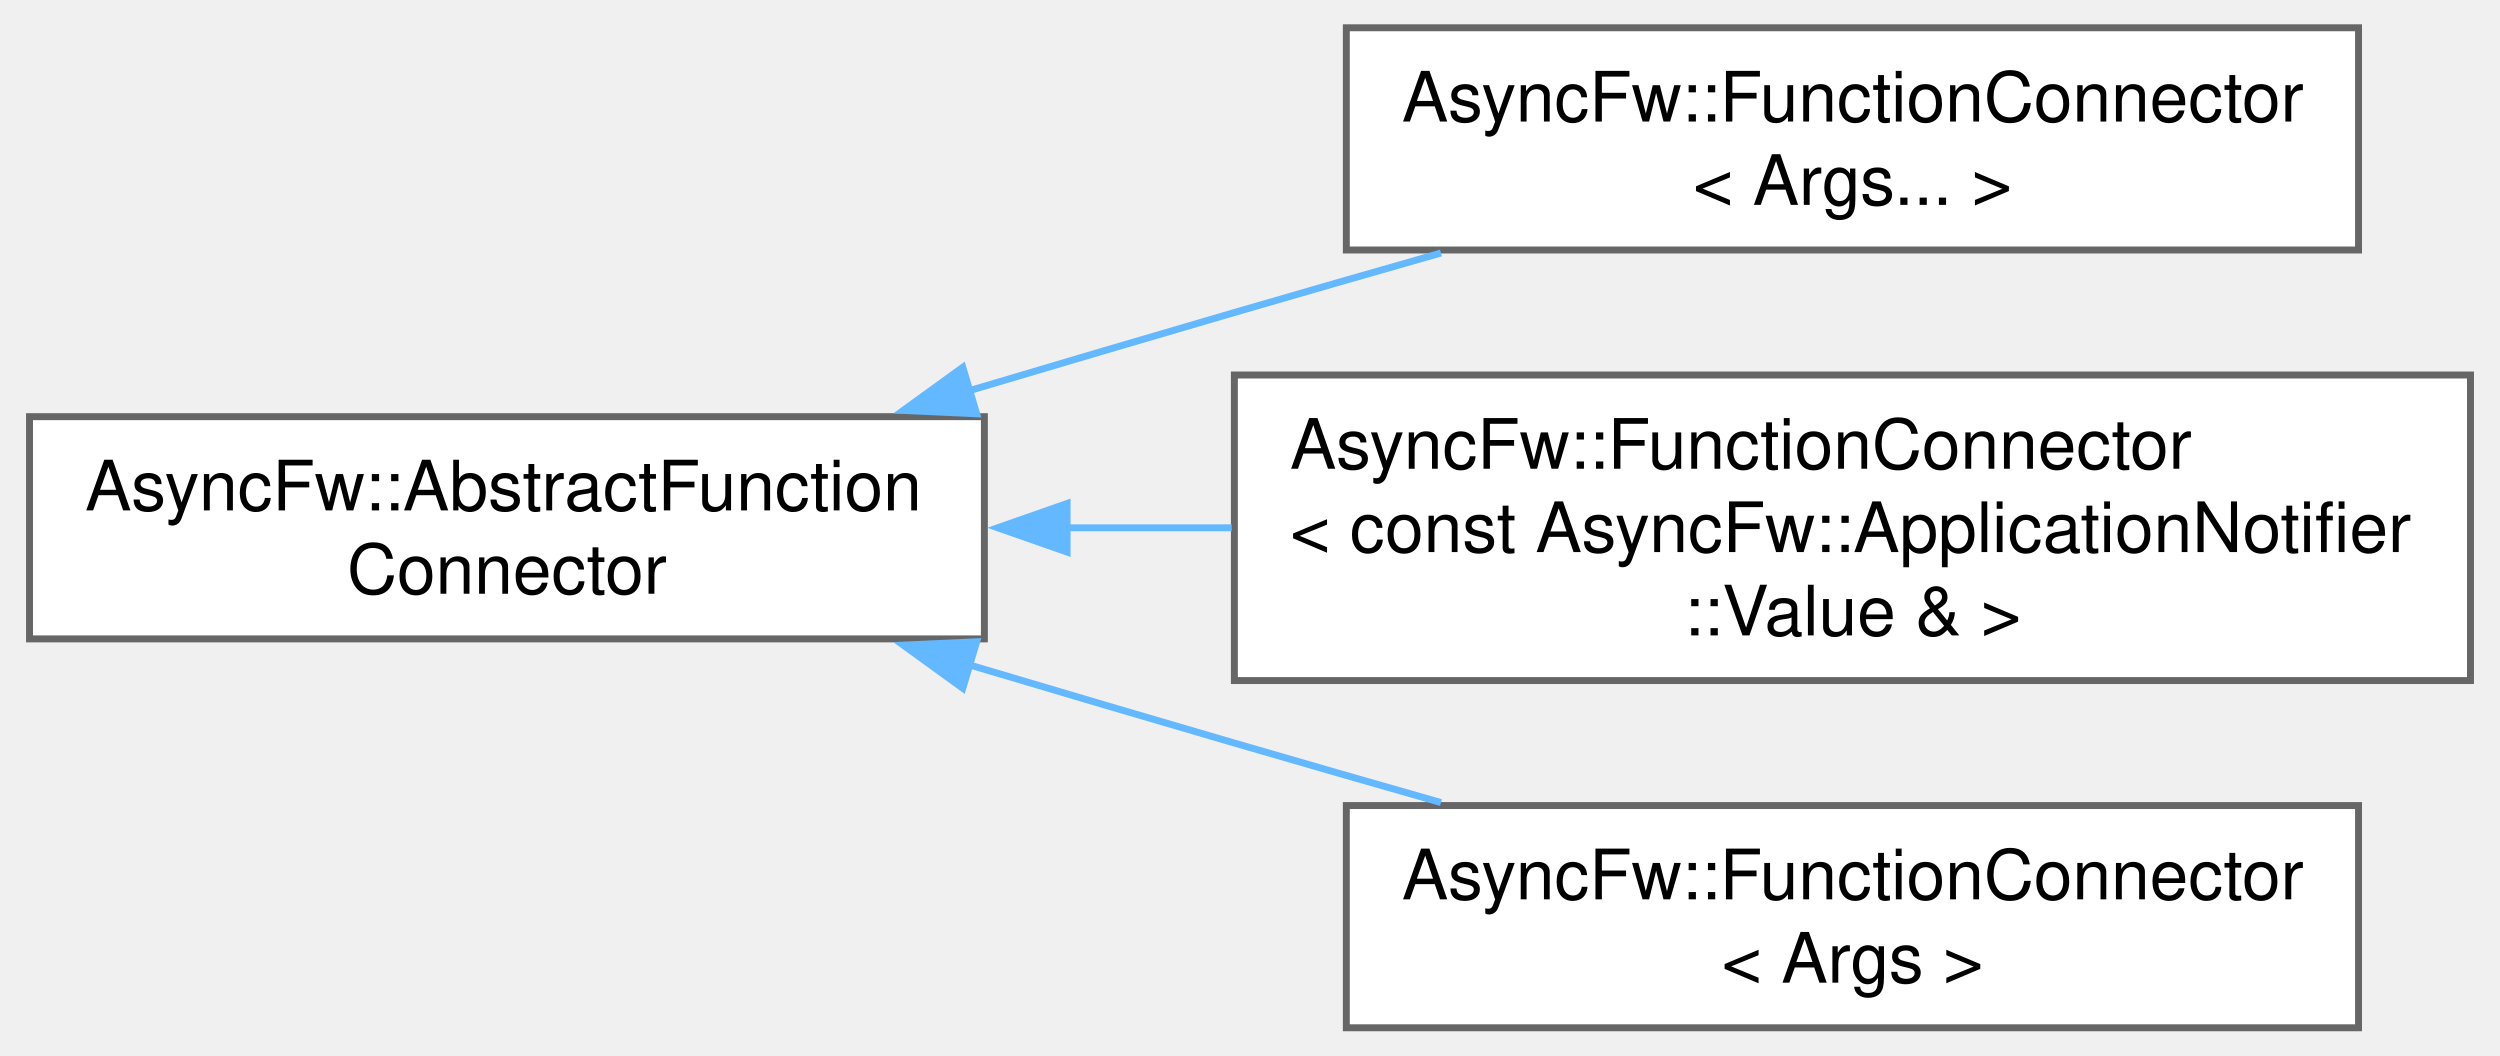
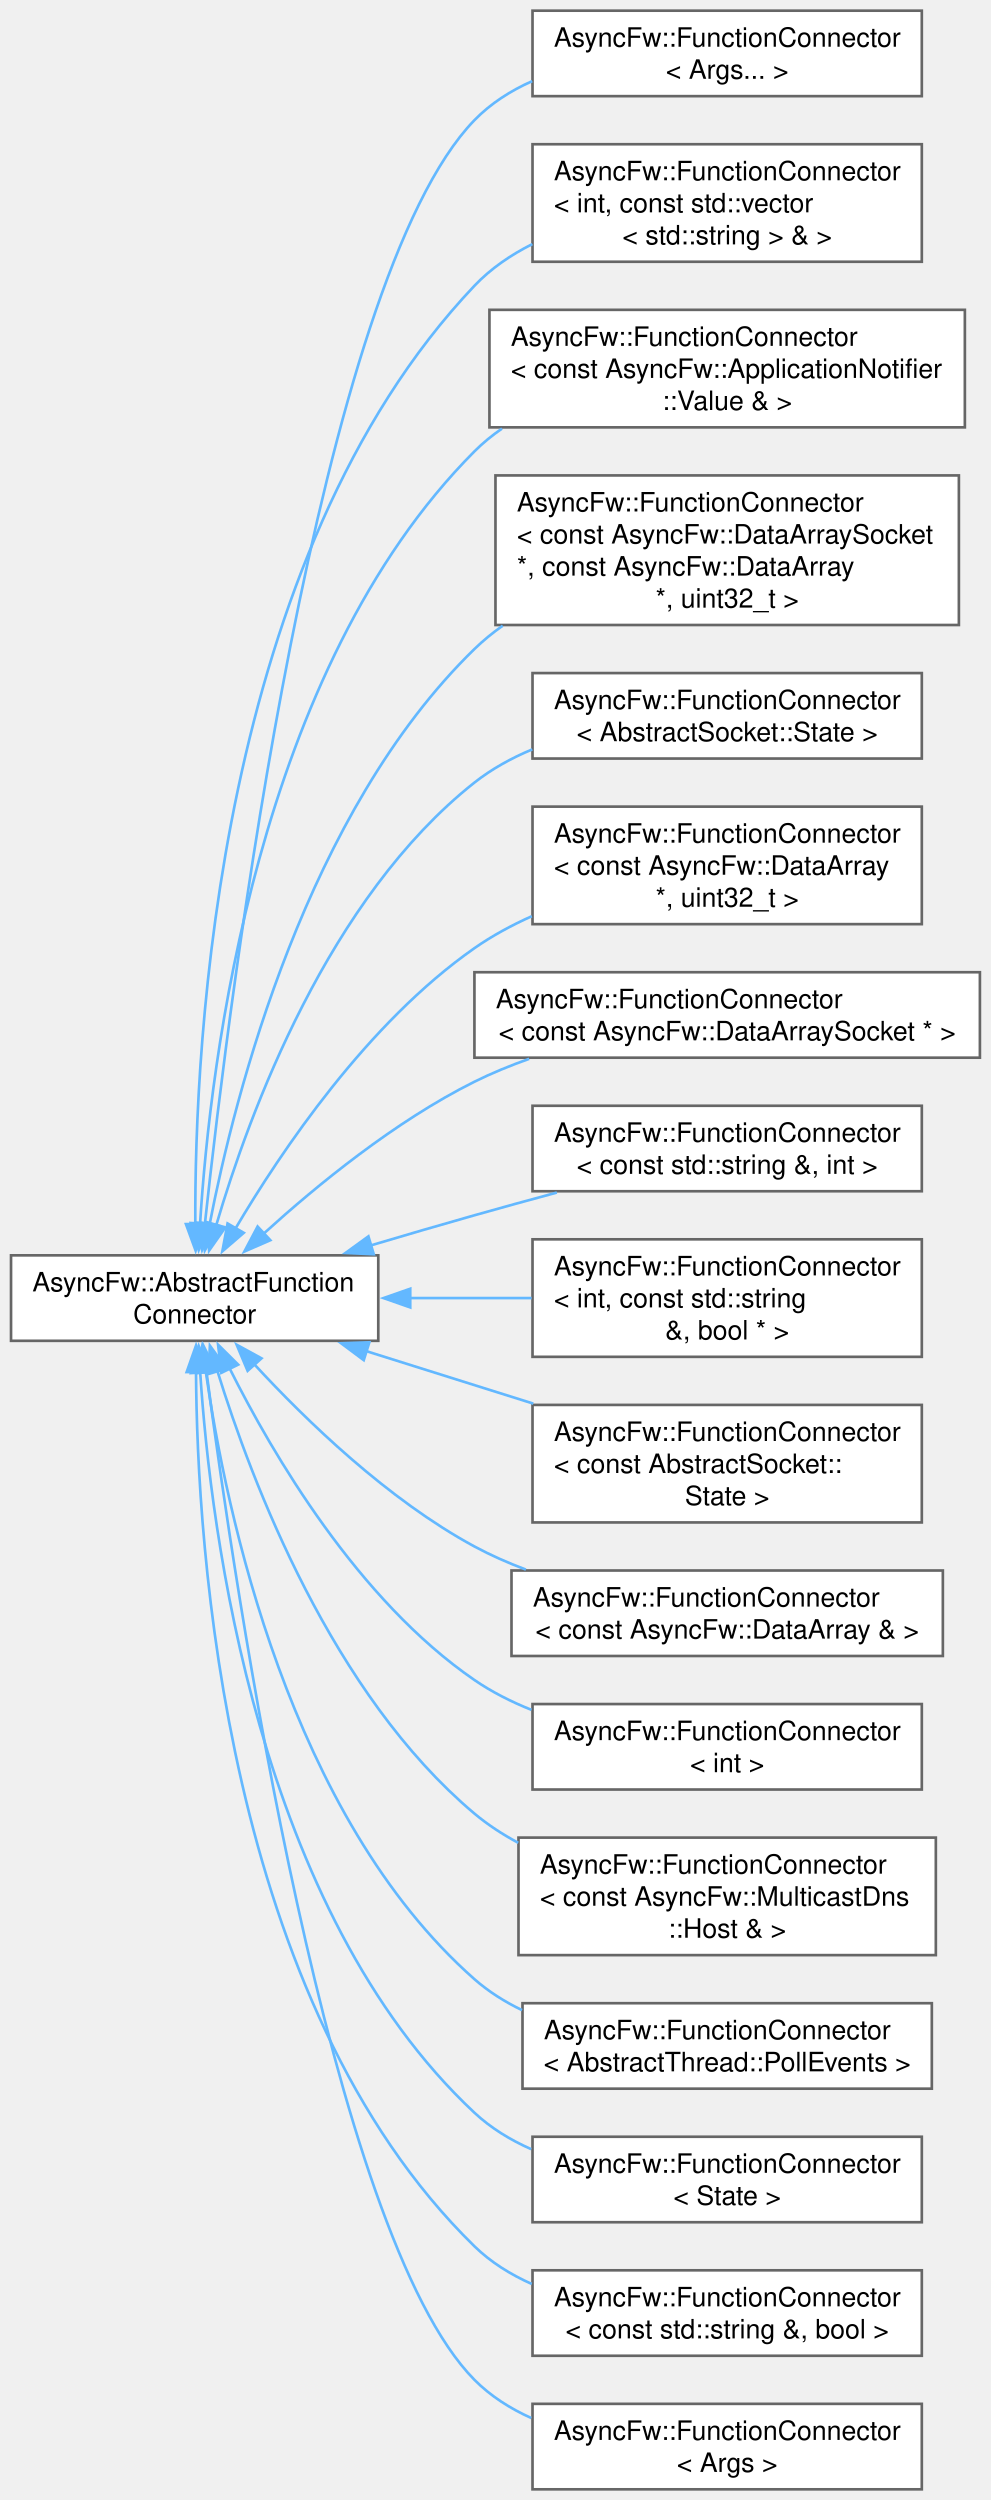
- <svg xmlns="http://www.w3.org/2000/svg" xmlns:xlink="http://www.w3.org/1999/xlink" width="360pt" height="152pt" viewBox="0.00 0.00 359.50 152.00">
-   <g id="graph0" class="graph" transform="scale(1 1) rotate(0) translate(4 148)">
+ <svg xmlns="http://www.w3.org/2000/svg" xmlns:xlink="http://www.w3.org/1999/xlink" width="371pt" height="936pt" viewBox="0.00 0.00 370.75 936.00">
+   <g id="graph0" class="graph" transform="scale(1 1) rotate(0) translate(4 932)">
    <g id="Node000000" class="node">
      <g id="a_Node000000">
        <a xlink:href="classAsyncFw_1_1AbstractFunctionConnector.html" target="_top" xlink:title="The AbstractFunctionConnector class provides the base functionality for FunctionConnector.">
-           <polygon fill="white" stroke="#666666" points="137.5,-88 0,-88 0,-56 137.5,-56 137.5,-88" />
-           <text text-anchor="start" x="8" y="-74.5" font-family="Helvetica,sans-Serif" font-size="10.00">AsyncFw::AbstractFunction</text>
-           <text text-anchor="middle" x="68.75" y="-62.5" font-family="Helvetica,sans-Serif" font-size="10.00">Connector</text>
+           <polygon fill="white" stroke="#666666" points="137.5,-462 0,-462 0,-430 137.5,-430 137.5,-462" />
+           <text text-anchor="start" x="8" y="-448.5" font-family="Helvetica,sans-Serif" font-size="10.00">AsyncFw::AbstractFunction</text>
+           <text text-anchor="middle" x="68.75" y="-436.5" font-family="Helvetica,sans-Serif" font-size="10.00">Connector</text>
        </a>
      </g>
    </g>
    <g id="Node000001" class="node">
      <g id="a_Node000001">
        <a xlink:href="classAsyncFw_1_1FunctionConnector.html" target="_top" xlink:title=" ">
-           <polygon fill="white" stroke="#666666" points="335.38,-144 189.62,-144 189.62,-112 335.38,-112 335.38,-144" />
-           <text text-anchor="start" x="197.62" y="-130.5" font-family="Helvetica,sans-Serif" font-size="10.00">AsyncFw::FunctionConnector</text>
-           <text text-anchor="middle" x="262.5" y="-118.5" font-family="Helvetica,sans-Serif" font-size="10.00">&lt; Args... &gt;</text>
+           <polygon fill="white" stroke="#666666" points="341,-928 195.25,-928 195.25,-896 341,-896 341,-928" />
+           <text text-anchor="start" x="203.25" y="-914.5" font-family="Helvetica,sans-Serif" font-size="10.00">AsyncFw::FunctionConnector</text>
+           <text text-anchor="middle" x="268.12" y="-902.5" font-family="Helvetica,sans-Serif" font-size="10.00">&lt; Args... &gt;</text>
        </a>
      </g>
    </g>
    <g id="edge1_Node000000_Node000001" class="edge">
      <g id="a_edge1_Node000000_Node000001">
        <a xlink:title=" ">
-           <path fill="none" stroke="#63b8ff" d="M135.32,-91.74C147.98,-95.51 161.15,-99.4 173.5,-103 183.11,-105.8 193.31,-108.74 203.25,-111.57" />
-           <polygon fill="#63b8ff" stroke="#63b8ff" points="136.39,-88.41 125.81,-88.9 134.39,-95.11 136.39,-88.41" />
+           <path fill="none" stroke="#63b8ff" d="M72.58,-473.76C82,-560.91 115.09,-826.82 173.5,-887 179.59,-893.28 187.07,-898.04 195.13,-901.63" />
+           <polygon fill="#63b8ff" stroke="#63b8ff" points="76.08,-473.55 71.54,-463.97 69.11,-474.29 76.08,-473.55" />
        </a>
      </g>
    </g>
    <g id="Node000002" class="node">
      <g id="a_Node000002">
        <a xlink:href="classAsyncFw_1_1FunctionConnector.html" target="_top" xlink:title=" ">
-           <polygon fill="white" stroke="#666666" points="351.5,-94 173.5,-94 173.5,-50 351.5,-50 351.5,-94" />
-           <text text-anchor="start" x="181.5" y="-80.5" font-family="Helvetica,sans-Serif" font-size="10.00">AsyncFw::FunctionConnector</text>
-           <text text-anchor="start" x="181.5" y="-68.5" font-family="Helvetica,sans-Serif" font-size="10.00">&lt; const AsyncFw::ApplicationNotifier</text>
-           <text text-anchor="middle" x="262.5" y="-56.5" font-family="Helvetica,sans-Serif" font-size="10.00">::Value &amp; &gt;</text>
+           <polygon fill="white" stroke="#666666" points="341,-878 195.25,-878 195.25,-834 341,-834 341,-878" />
+           <text text-anchor="start" x="203.25" y="-864.5" font-family="Helvetica,sans-Serif" font-size="10.00">AsyncFw::FunctionConnector</text>
+           <text text-anchor="start" x="203.25" y="-852.5" font-family="Helvetica,sans-Serif" font-size="10.00">&lt; int, const std::vector</text>
+           <text text-anchor="middle" x="268.12" y="-840.5" font-family="Helvetica,sans-Serif" font-size="10.00">&lt; std::string &gt; &amp; &gt;</text>
        </a>
      </g>
    </g>
    <g id="edge2_Node000000_Node000002" class="edge">
      <g id="a_edge2_Node000000_Node000002">
        <a xlink:title=" ">
-           <path fill="none" stroke="#63b8ff" d="M149.29,-72C157.15,-72 165.17,-72 173.12,-72" />
-           <polygon fill="#63b8ff" stroke="#63b8ff" points="149.41,-68.5 139.41,-72 149.41,-75.5 149.41,-68.5" />
+           <path fill="none" stroke="#63b8ff" d="M69,-473.35C68.64,-542.06 77.38,-723.69 173.5,-825 179.63,-831.46 187.13,-836.57 195.19,-840.62" />
+           <polygon fill="#63b8ff" stroke="#63b8ff" points="72.49,-473.79 69.13,-463.74 65.49,-473.7 72.49,-473.79" />
        </a>
      </g>
    </g>
    <g id="Node000003" class="node">
      <g id="a_Node000003">
-         <a xlink:href="classAsyncFw_1_1FunctionConnector.html" target="_top" xlink:title="Provides a sender-to-receivers connection. Receivers can be invoked in their own threads (default beh...">
-           <polygon fill="white" stroke="#666666" points="335.38,-32 189.62,-32 189.62,0 335.38,0 335.38,-32" />
-           <text text-anchor="start" x="197.62" y="-18.5" font-family="Helvetica,sans-Serif" font-size="10.00">AsyncFw::FunctionConnector</text>
-           <text text-anchor="middle" x="262.5" y="-6.5" font-family="Helvetica,sans-Serif" font-size="10.00">&lt; Args &gt;</text>
+         <a xlink:href="classAsyncFw_1_1FunctionConnector.html" target="_top" xlink:title=" ">
+           <polygon fill="white" stroke="#666666" points="357.12,-816 179.12,-816 179.12,-772 357.12,-772 357.12,-816" />
+           <text text-anchor="start" x="187.12" y="-802.5" font-family="Helvetica,sans-Serif" font-size="10.00">AsyncFw::FunctionConnector</text>
+           <text text-anchor="start" x="187.12" y="-790.5" font-family="Helvetica,sans-Serif" font-size="10.00">&lt; const AsyncFw::ApplicationNotifier</text>
+           <text text-anchor="middle" x="268.12" y="-778.5" font-family="Helvetica,sans-Serif" font-size="10.00">::Value &amp; &gt;</text>
        </a>
      </g>
    </g>
    <g id="edge3_Node000000_Node000003" class="edge">
      <g id="a_edge3_Node000000_Node000003">
        <a xlink:title=" ">
-           <path fill="none" stroke="#63b8ff" d="M135.32,-52.26C147.98,-48.49 161.15,-44.6 173.5,-41 183.11,-38.2 193.31,-35.26 203.25,-32.43" />
-           <polygon fill="#63b8ff" stroke="#63b8ff" points="134.39,-48.89 125.81,-55.1 136.39,-55.59 134.39,-48.89" />
+           <path fill="none" stroke="#63b8ff" d="M70.78,-473.76C74.54,-534.7 92.05,-681.26 173.5,-763 176.64,-766.15 180.11,-768.99 183.81,-771.53" />
+           <polygon fill="#63b8ff" stroke="#63b8ff" points="74.28,-473.74 70.26,-463.94 67.29,-474.11 74.28,-473.74" />
+         </a>
+       </g>
+     </g>
+     <g id="Node000004" class="node">
+       <g id="a_Node000004">
+         <a xlink:href="classAsyncFw_1_1FunctionConnector.html" target="_top" xlink:title=" ">
+           <polygon fill="white" stroke="#666666" points="354.88,-754 181.38,-754 181.38,-698 354.88,-698 354.88,-754" />
+           <text text-anchor="start" x="189.38" y="-740.5" font-family="Helvetica,sans-Serif" font-size="10.00">AsyncFw::FunctionConnector</text>
+           <text text-anchor="start" x="189.38" y="-728.5" font-family="Helvetica,sans-Serif" font-size="10.00">&lt; const AsyncFw::DataArraySocket</text>
+           <text text-anchor="start" x="189.38" y="-716.5" font-family="Helvetica,sans-Serif" font-size="10.00"> *, const AsyncFw::DataArray</text>
+           <text text-anchor="middle" x="268.12" y="-704.5" font-family="Helvetica,sans-Serif" font-size="10.00"> *, uint32_t &gt;</text>
+         </a>
+       </g>
+     </g>
+     <g id="edge4_Node000000_Node000004" class="edge">
+       <g id="a_edge4_Node000000_Node000004">
+         <a xlink:title=" ">
+           <path fill="none" stroke="#63b8ff" d="M74.31,-473.4C83.93,-522.95 110.79,-627.97 173.5,-689 176.76,-692.17 180.32,-695.08 184.09,-697.74" />
+           <polygon fill="#63b8ff" stroke="#63b8ff" points="77.8,-473.02 72.55,-463.82 70.91,-474.29 77.8,-473.02" />
+         </a>
+       </g>
+     </g>
+     <g id="Node000005" class="node">
+       <g id="a_Node000005">
+         <a xlink:href="classAsyncFw_1_1FunctionConnector.html" target="_top" xlink:title=" ">
+           <polygon fill="white" stroke="#666666" points="341,-680 195.25,-680 195.25,-648 341,-648 341,-680" />
+           <text text-anchor="start" x="203.25" y="-666.5" font-family="Helvetica,sans-Serif" font-size="10.00">AsyncFw::FunctionConnector</text>
+           <text text-anchor="middle" x="268.12" y="-654.5" font-family="Helvetica,sans-Serif" font-size="10.00">&lt; AbstractSocket::State &gt;</text>
+         </a>
+       </g>
+     </g>
+     <g id="edge5_Node000000_Node000005" class="edge">
+       <g id="a_edge5_Node000000_Node000005">
+         <a xlink:title=" ">
+           <path fill="none" stroke="#63b8ff" d="M76.86,-473.36C89.24,-515.45 118.8,-595.73 173.5,-639 179.97,-644.11 187.39,-648.19 195.16,-651.43" />
+           <polygon fill="#63b8ff" stroke="#63b8ff" points="80.24,-472.46 74.16,-463.79 73.51,-474.36 80.24,-472.46" />
+         </a>
+       </g>
+     </g>
+     <g id="Node000006" class="node">
+       <g id="a_Node000006">
+         <a xlink:href="classAsyncFw_1_1FunctionConnector.html" target="_top" xlink:title=" ">
+           <polygon fill="white" stroke="#666666" points="341,-630 195.25,-630 195.25,-586 341,-586 341,-630" />
+           <text text-anchor="start" x="203.25" y="-616.5" font-family="Helvetica,sans-Serif" font-size="10.00">AsyncFw::FunctionConnector</text>
+           <text text-anchor="start" x="203.25" y="-604.5" font-family="Helvetica,sans-Serif" font-size="10.00">&lt; const AsyncFw::DataArray</text>
+           <text text-anchor="middle" x="268.12" y="-592.5" font-family="Helvetica,sans-Serif" font-size="10.00"> *, uint32_t &gt;</text>
+         </a>
+       </g>
+     </g>
+     <g id="edge6_Node000000_Node000006" class="edge">
+       <g id="a_edge6_Node000000_Node000006">
+         <a xlink:title=" ">
+           <path fill="none" stroke="#63b8ff" d="M83.89,-471.8C101.29,-501.28 133.52,-549.04 173.5,-577 180.09,-581.61 187.42,-585.58 194.99,-588.97" />
+           <polygon fill="#63b8ff" stroke="#63b8ff" points="87.14,-470.43 79.12,-463.51 81.07,-473.93 87.14,-470.43" />
+         </a>
+       </g>
+     </g>
+     <g id="Node000007" class="node">
+       <g id="a_Node000007">
+         <a xlink:href="classAsyncFw_1_1FunctionConnector.html" target="_top" xlink:title=" ">
+           <polygon fill="white" stroke="#666666" points="362.75,-568 173.5,-568 173.5,-536 362.75,-536 362.75,-568" />
+           <text text-anchor="start" x="181.5" y="-554.5" font-family="Helvetica,sans-Serif" font-size="10.00">AsyncFw::FunctionConnector</text>
+           <text text-anchor="middle" x="268.12" y="-542.5" font-family="Helvetica,sans-Serif" font-size="10.00">&lt; const AsyncFw::DataArraySocket * &gt;</text>
+         </a>
+       </g>
+     </g>
+     <g id="edge7_Node000000_Node000007" class="edge">
+       <g id="a_edge7_Node000000_Node000007">
+         <a xlink:title=" ">
+           <path fill="none" stroke="#63b8ff" d="M94.7,-470.22C114.57,-488.27 143.87,-512.25 173.5,-527 179.98,-530.22 186.92,-533.07 193.99,-535.57" />
+           <polygon fill="#63b8ff" stroke="#63b8ff" points="97.08,-467.66 87.37,-463.43 92.32,-472.79 97.08,-467.66" />
+         </a>
+       </g>
+     </g>
+     <g id="Node000008" class="node">
+       <g id="a_Node000008">
+         <a xlink:href="classAsyncFw_1_1FunctionConnector.html" target="_top" xlink:title=" ">
+           <polygon fill="white" stroke="#666666" points="341,-518 195.25,-518 195.25,-486 341,-486 341,-518" />
+           <text text-anchor="start" x="203.25" y="-504.5" font-family="Helvetica,sans-Serif" font-size="10.00">AsyncFw::FunctionConnector</text>
+           <text text-anchor="middle" x="268.12" y="-492.5" font-family="Helvetica,sans-Serif" font-size="10.00">&lt; const std::string &amp;, int &gt;</text>
+         </a>
+       </g>
+     </g>
+     <g id="edge8_Node000000_Node000008" class="edge">
+       <g id="a_edge8_Node000000_Node000008">
+         <a xlink:title=" ">
+           <path fill="none" stroke="#63b8ff" d="M134.46,-465.65C147.37,-469.49 160.85,-473.42 173.5,-477 183.46,-479.82 194.03,-482.72 204.36,-485.51" />
+           <polygon fill="#63b8ff" stroke="#63b8ff" points="135.81,-462.41 125.23,-462.9 133.81,-469.11 135.81,-462.41" />
+         </a>
+       </g>
+     </g>
+     <g id="Node000009" class="node">
+       <g id="a_Node000009">
+         <a xlink:href="classAsyncFw_1_1FunctionConnector.html" target="_top" xlink:title=" ">
+           <polygon fill="white" stroke="#666666" points="341,-468 195.25,-468 195.25,-424 341,-424 341,-468" />
+           <text text-anchor="start" x="203.25" y="-454.5" font-family="Helvetica,sans-Serif" font-size="10.00">AsyncFw::FunctionConnector</text>
+           <text text-anchor="start" x="203.25" y="-442.5" font-family="Helvetica,sans-Serif" font-size="10.00">&lt; int, const std::string</text>
+           <text text-anchor="middle" x="268.12" y="-430.5" font-family="Helvetica,sans-Serif" font-size="10.00"> &amp;, bool * &gt;</text>
+         </a>
+       </g>
+     </g>
+     <g id="edge9_Node000000_Node000009" class="edge">
+       <g id="a_edge9_Node000000_Node000009">
+         <a xlink:title=" ">
+           <path fill="none" stroke="#63b8ff" d="M149.32,-446C164.39,-446 180.07,-446 194.89,-446" />
+           <polygon fill="#63b8ff" stroke="#63b8ff" points="149.47,-442.5 139.47,-446 149.47,-449.5 149.47,-442.5" />
+         </a>
+       </g>
+     </g>
+     <g id="Node000010" class="node">
+       <g id="a_Node000010">
+         <a xlink:href="classAsyncFw_1_1FunctionConnector.html" target="_top" xlink:title=" ">
+           <polygon fill="white" stroke="#666666" points="341,-406 195.25,-406 195.25,-362 341,-362 341,-406" />
+           <text text-anchor="start" x="203.25" y="-392.5" font-family="Helvetica,sans-Serif" font-size="10.00">AsyncFw::FunctionConnector</text>
+           <text text-anchor="start" x="203.25" y="-380.5" font-family="Helvetica,sans-Serif" font-size="10.00">&lt; const AbstractSocket::</text>
+           <text text-anchor="middle" x="268.12" y="-368.5" font-family="Helvetica,sans-Serif" font-size="10.00">State &gt;</text>
+         </a>
+       </g>
+     </g>
+     <g id="edge10_Node000000_Node000010" class="edge">
+       <g id="a_edge10_Node000000_Node000010">
+         <a xlink:title=" ">
+           <path fill="none" stroke="#63b8ff" d="M132.95,-426.15C152.89,-419.88 175.07,-412.92 195.55,-406.48" />
+           <polygon fill="#63b8ff" stroke="#63b8ff" points="132.06,-422.76 123.57,-429.09 134.16,-429.44 132.06,-422.76" />
+         </a>
+       </g>
+     </g>
+     <g id="Node000011" class="node">
+       <g id="a_Node000011">
+         <a xlink:href="classAsyncFw_1_1FunctionConnector.html" target="_top" xlink:title=" ">
+           <polygon fill="white" stroke="#666666" points="348.88,-344 187.38,-344 187.38,-312 348.88,-312 348.88,-344" />
+           <text text-anchor="start" x="195.38" y="-330.5" font-family="Helvetica,sans-Serif" font-size="10.00">AsyncFw::FunctionConnector</text>
+           <text text-anchor="middle" x="268.12" y="-318.5" font-family="Helvetica,sans-Serif" font-size="10.00">&lt; const AsyncFw::DataArray &amp; &gt;</text>
+         </a>
+       </g>
+     </g>
+     <g id="edge11_Node000000_Node000011" class="edge">
+       <g id="a_edge11_Node000000_Node000011">
+         <a xlink:title=" ">
+           <path fill="none" stroke="#63b8ff" d="M91.1,-421.19C110.55,-400.1 141.11,-370.52 173.5,-353 179.57,-349.72 186.09,-346.85 192.77,-344.34" />
+           <polygon fill="#63b8ff" stroke="#63b8ff" points="88.58,-418.76 84.48,-428.53 93.78,-423.44 88.58,-418.76" />
+         </a>
+       </g>
+     </g>
+     <g id="Node000012" class="node">
+       <g id="a_Node000012">
+         <a xlink:href="classAsyncFw_1_1FunctionConnector.html" target="_top" xlink:title=" ">
+           <polygon fill="white" stroke="#666666" points="341,-294 195.25,-294 195.25,-262 341,-262 341,-294" />
+           <text text-anchor="start" x="203.25" y="-280.5" font-family="Helvetica,sans-Serif" font-size="10.00">AsyncFw::FunctionConnector</text>
+           <text text-anchor="middle" x="268.12" y="-268.5" font-family="Helvetica,sans-Serif" font-size="10.00">&lt; int &gt;</text>
+         </a>
+       </g>
+     </g>
+     <g id="edge12_Node000000_Node000012" class="edge">
+       <g id="a_edge12_Node000000_Node000012">
+         <a xlink:title=" ">
+           <path fill="none" stroke="#63b8ff" d="M81.75,-419.85C97.95,-387.48 129.89,-332.96 173.5,-303 180.02,-298.52 187.3,-294.85 194.84,-291.83" />
+           <polygon fill="#63b8ff" stroke="#63b8ff" points="78.74,-418.02 77.52,-428.55 85.04,-421.08 78.74,-418.02" />
+         </a>
+       </g>
+     </g>
+     <g id="Node000013" class="node">
+       <g id="a_Node000013">
+         <a xlink:href="classAsyncFw_1_1FunctionConnector.html" target="_top" xlink:title=" ">
+           <polygon fill="white" stroke="#666666" points="346.25,-244 190,-244 190,-200 346.25,-200 346.25,-244" />
+           <text text-anchor="start" x="198" y="-230.5" font-family="Helvetica,sans-Serif" font-size="10.00">AsyncFw::FunctionConnector</text>
+           <text text-anchor="start" x="198" y="-218.5" font-family="Helvetica,sans-Serif" font-size="10.00">&lt; const AsyncFw::MulticastDns</text>
+           <text text-anchor="middle" x="268.12" y="-206.5" font-family="Helvetica,sans-Serif" font-size="10.00">::Host &amp; &gt;</text>
+         </a>
+       </g>
+     </g>
+     <g id="edge13_Node000000_Node000013" class="edge">
+       <g id="a_edge13_Node000000_Node000013">
+         <a xlink:title=" ">
+           <path fill="none" stroke="#63b8ff" d="M77.27,-418.71C90.12,-377.05 120.23,-297.75 173.5,-253 178.48,-248.82 184.05,-245.19 189.91,-242.05" />
+           <polygon fill="#63b8ff" stroke="#63b8ff" points="73.95,-417.6 74.46,-428.19 80.66,-419.59 73.95,-417.6" />
+         </a>
+       </g>
+     </g>
+     <g id="Node000014" class="node">
+       <g id="a_Node000014">
+         <a xlink:href="classAsyncFw_1_1FunctionConnector.html" target="_top" xlink:title=" ">
+           <polygon fill="white" stroke="#666666" points="344.75,-182 191.5,-182 191.5,-150 344.75,-150 344.75,-182" />
+           <text text-anchor="start" x="199.5" y="-168.5" font-family="Helvetica,sans-Serif" font-size="10.00">AsyncFw::FunctionConnector</text>
+           <text text-anchor="middle" x="268.12" y="-156.5" font-family="Helvetica,sans-Serif" font-size="10.00">&lt; AbstractThread::PollEvents &gt;</text>
+         </a>
+       </g>
+     </g>
+     <g id="edge14_Node000000_Node000014" class="edge">
+       <g id="a_edge14_Node000000_Node000014">
+         <a xlink:title=" ">
+           <path fill="none" stroke="#63b8ff" d="M72.93,-418.38C80.47,-365.99 104.3,-252.02 173.5,-191 178.8,-186.33 184.88,-182.51 191.34,-179.4" />
+           <polygon fill="#63b8ff" stroke="#63b8ff" points="69.47,-417.85 71.62,-428.23 76.41,-418.78 69.47,-417.85" />
+         </a>
+       </g>
+     </g>
+     <g id="Node000015" class="node">
+       <g id="a_Node000015">
+         <a xlink:href="classAsyncFw_1_1FunctionConnector.html" target="_top" xlink:title=" ">
+           <polygon fill="white" stroke="#666666" points="341,-132 195.25,-132 195.25,-100 341,-100 341,-132" />
+           <text text-anchor="start" x="203.25" y="-118.5" font-family="Helvetica,sans-Serif" font-size="10.00">AsyncFw::FunctionConnector</text>
+           <text text-anchor="middle" x="268.12" y="-106.5" font-family="Helvetica,sans-Serif" font-size="10.00">&lt; State &gt;</text>
+         </a>
+       </g>
+     </g>
+     <g id="edge15_Node000000_Node000015" class="edge">
+       <g id="a_edge15_Node000000_Node000015">
+         <a xlink:title=" ">
+           <path fill="none" stroke="#63b8ff" d="M70.83,-418.13C74.72,-358.28 92.46,-216.79 173.5,-141 179.64,-135.25 186.96,-130.8 194.75,-127.35" />
+           <polygon fill="#63b8ff" stroke="#63b8ff" points="67.34,-417.92 70.28,-428.09 74.33,-418.3 67.34,-417.92" />
+         </a>
+       </g>
+     </g>
+     <g id="Node000016" class="node">
+       <g id="a_Node000016">
+         <a xlink:href="classAsyncFw_1_1FunctionConnector.html" target="_top" xlink:title=" ">
+           <polygon fill="white" stroke="#666666" points="341,-82 195.25,-82 195.25,-50 341,-50 341,-82" />
+           <text text-anchor="start" x="203.25" y="-68.5" font-family="Helvetica,sans-Serif" font-size="10.00">AsyncFw::FunctionConnector</text>
+           <text text-anchor="middle" x="268.12" y="-56.5" font-family="Helvetica,sans-Serif" font-size="10.00">&lt; const std::string &amp;, bool &gt;</text>
+         </a>
+       </g>
+     </g>
+     <g id="edge16_Node000000_Node000016" class="edge">
+       <g id="a_edge16_Node000000_Node000016">
+         <a xlink:title=" ">
+           <path fill="none" stroke="#63b8ff" d="M69.26,-418.7C69.62,-352.51 80.1,-182.24 173.5,-91 179.64,-85 187.05,-80.41 194.97,-76.88" />
+           <polygon fill="#63b8ff" stroke="#63b8ff" points="65.76,-418.3 69.29,-428.29 72.76,-418.28 65.76,-418.3" />
+         </a>
+       </g>
+     </g>
+     <g id="Node000017" class="node">
+       <g id="a_Node000017">
+         <a xlink:href="classAsyncFw_1_1FunctionConnector.html" target="_top" xlink:title="Provides a sender-to-receivers connection. Receivers can be invoked in their own threads (default beh...">
+           <polygon fill="white" stroke="#666666" points="341,-32 195.25,-32 195.25,0 341,0 341,-32" />
+           <text text-anchor="start" x="203.25" y="-18.5" font-family="Helvetica,sans-Serif" font-size="10.00">AsyncFw::FunctionConnector</text>
+           <text text-anchor="middle" x="268.12" y="-6.5" font-family="Helvetica,sans-Serif" font-size="10.00">&lt; Args &gt;</text>
+         </a>
+       </g>
+     </g>
+     <g id="edge17_Node000000_Node000017" class="edge">
+       <g id="a_edge17_Node000000_Node000017">
+         <a xlink:title=" ">
+           <path fill="none" stroke="#63b8ff" d="M73.15,-418.64C83.87,-336.71 119.47,-95.58 173.5,-41 179.54,-34.9 186.88,-30.24 194.78,-26.69" />
+           <polygon fill="#63b8ff" stroke="#63b8ff" points="69.69,-418.09 71.89,-428.46 76.63,-418.98 69.69,-418.09" />
        </a>
      </g>
    </g>
  </g>
</svg>
